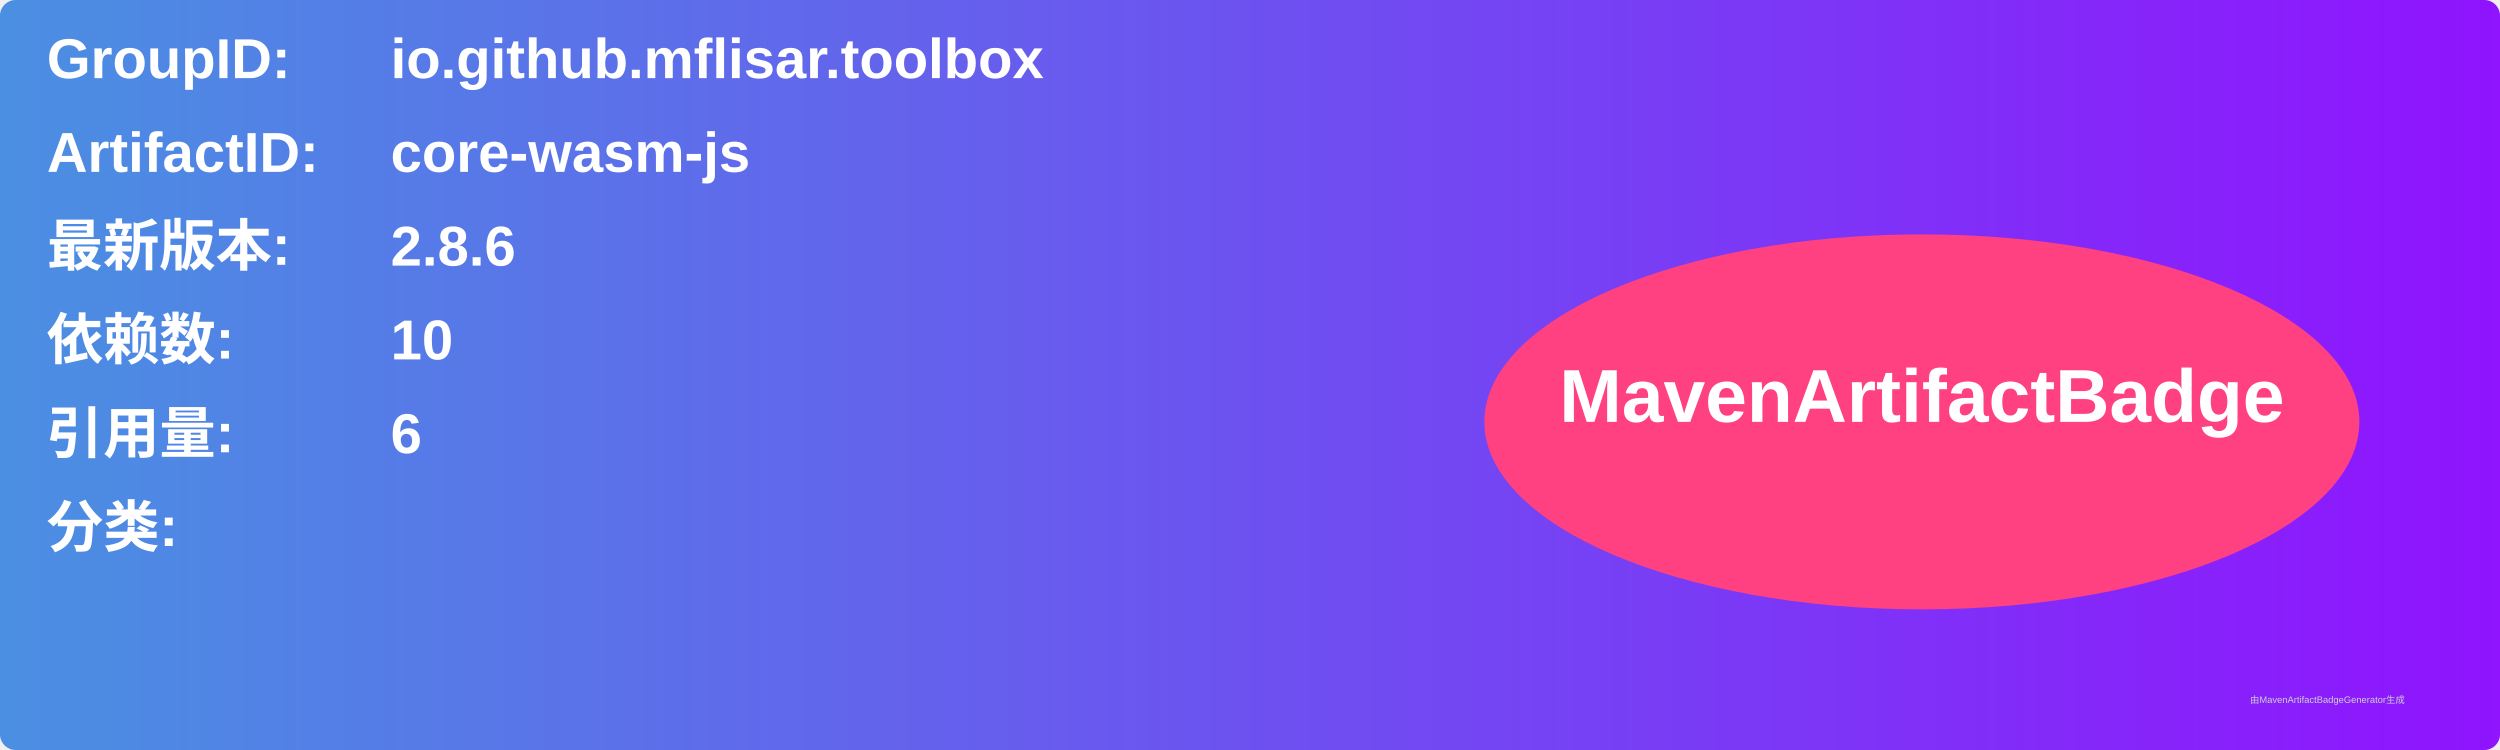
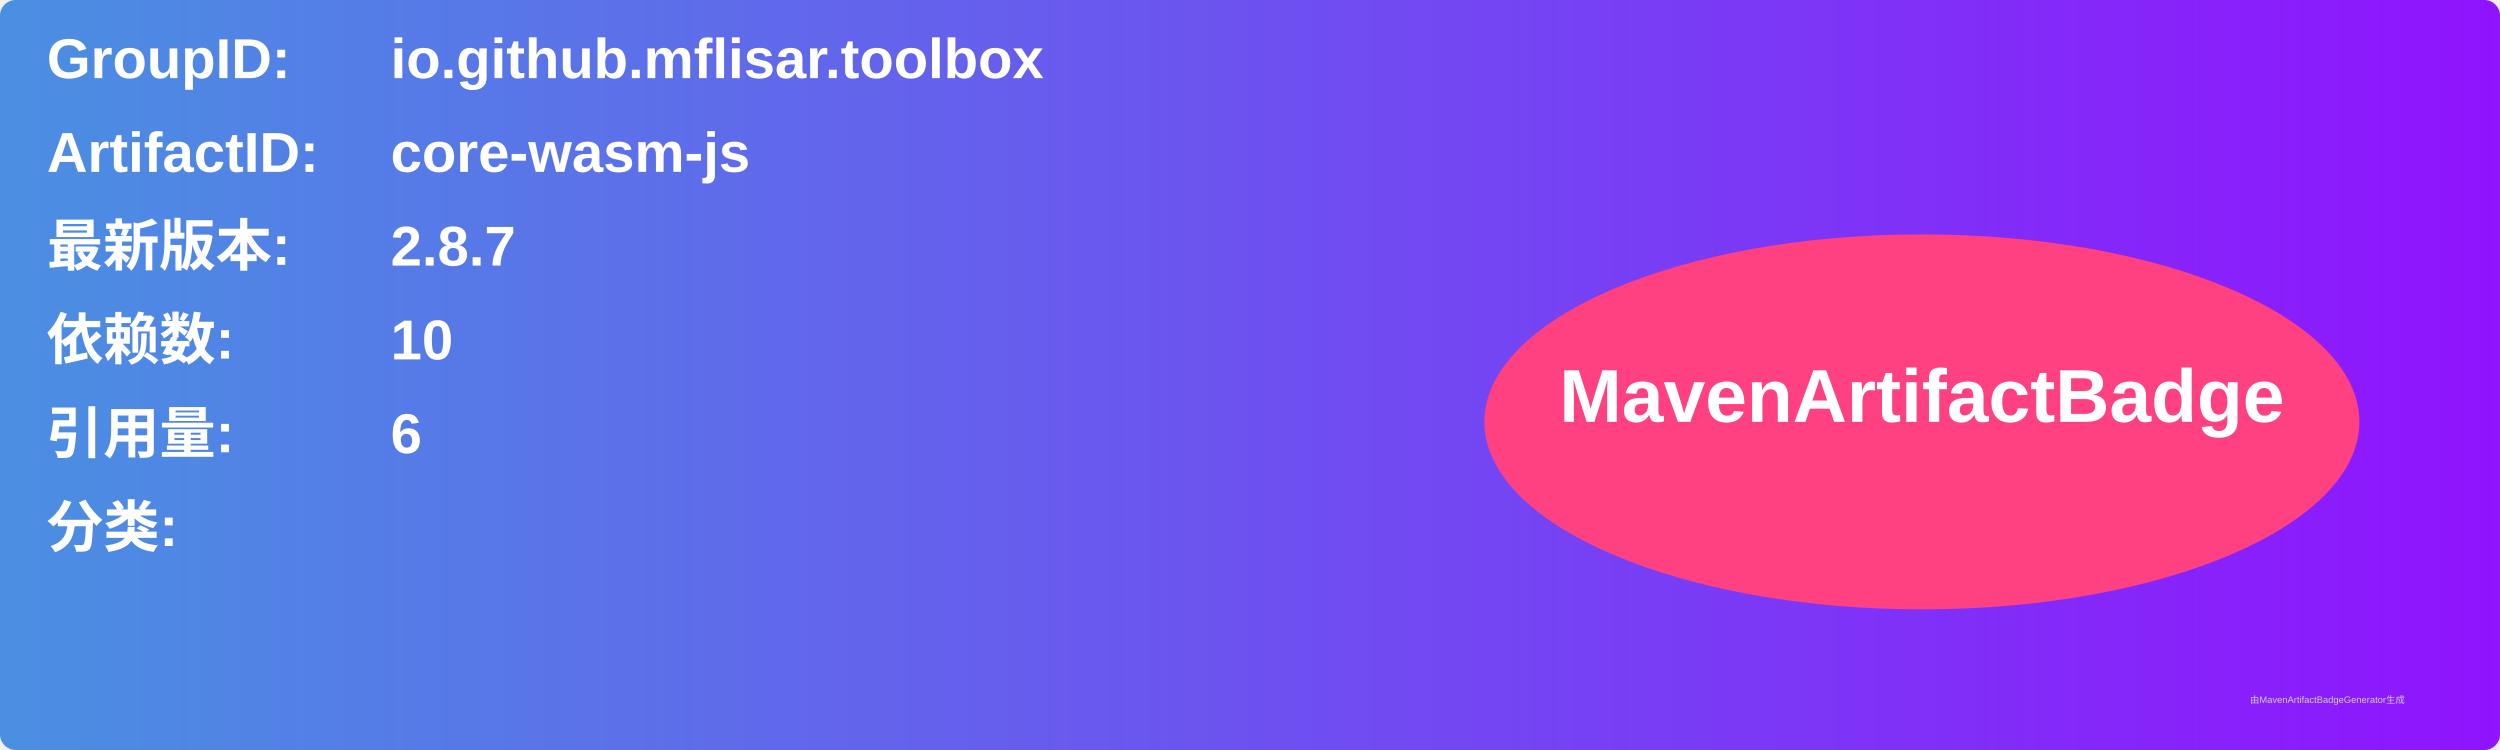
<svg xmlns="http://www.w3.org/2000/svg" width="800" height="240" viewBox="0 0 800 240">
  <linearGradient id="grad" x1="0%" y1="0%" x2="100%" y2="0%">
    <stop offset="0%" stop-color="#4a90e2" />
    <stop offset="100%" stop-color="#9013fe" />
  </linearGradient>
  <rect width="100%" height="100%" rx="5" ry="5" fill="url(#grad)" />
  <g transform="translate(15, 15)">
    <text x="0" y="10" font-family="Arial" font-size="18" fill="white" font-weight="bold" width="260">GroupID:</text>
    <text x="110" y="10" font-family="Arial" font-size="18" fill="white" font-weight="bold" width="460">io.github.mflisar.toolbox</text>
    <text x="0" y="40" font-family="Arial" font-size="18" fill="white" font-weight="bold" width="260">ArtifactID:</text>
    <text x="110" y="40" font-family="Arial" font-size="18" fill="white" font-weight="bold" width="460">core-wasm-js</text>
    <text x="0" y="70" font-family="Arial" font-size="18" fill="white" font-weight="bold">最新版本:</text>
    <text x="110" y="70" font-family="Arial" font-size="18" fill="white" font-weight="bold">
-       <tspan font-weight="bold">2.8.6</tspan>
+       <tspan font-weight="bold">2.8.7</tspan>
    </text>
    <text x="0" y="100" font-family="Arial" font-size="18" fill="white" font-weight="bold">依赖数: </text>
    <text x="110" y="100" font-family="Arial" font-size="18" fill="white">
      <tspan font-weight="bold">10</tspan>
    </text>
    <text x="0" y="130" font-family="Arial" font-size="18" fill="white" font-weight="bold">引用量: </text>
    <text x="110" y="130" font-family="Arial" font-size="18" fill="white">
      <tspan font-weight="bold">6</tspan>
    </text>
    <text x="0" y="160" font-family="Arial" font-size="18" fill="white" font-weight="bold">分类:</text>
    <text x="10" y="190" font-family="Arial" font-size="10" fill="white">
      <tspan font-weight="bold" />
    </text>
    <ellipse cx="600" cy="120" rx="140" ry="60" fill="#ff4081" />
    <text x="600" y="120" text-anchor="middle" font-family="Arial" font-size="24" fill="white" font-weight="bold">MavenArtifactBadge</text>
  </g>
  <text x="720" y="225" font-family="Arial" font-size="3" fill="#d0d0d0">由MavenArtifactBadgeGenerator生成</text>
</svg>
